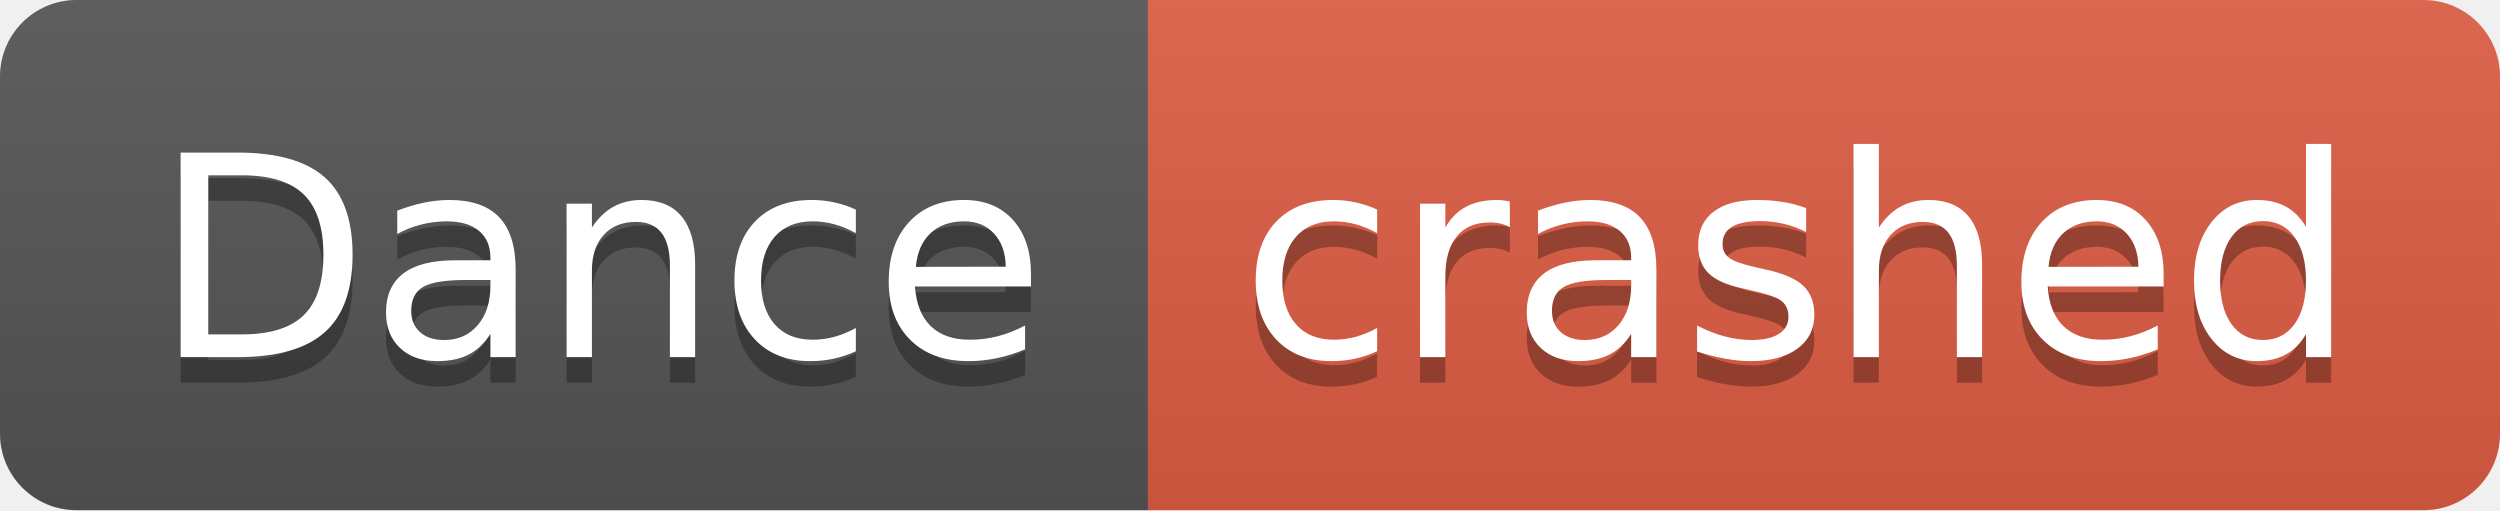
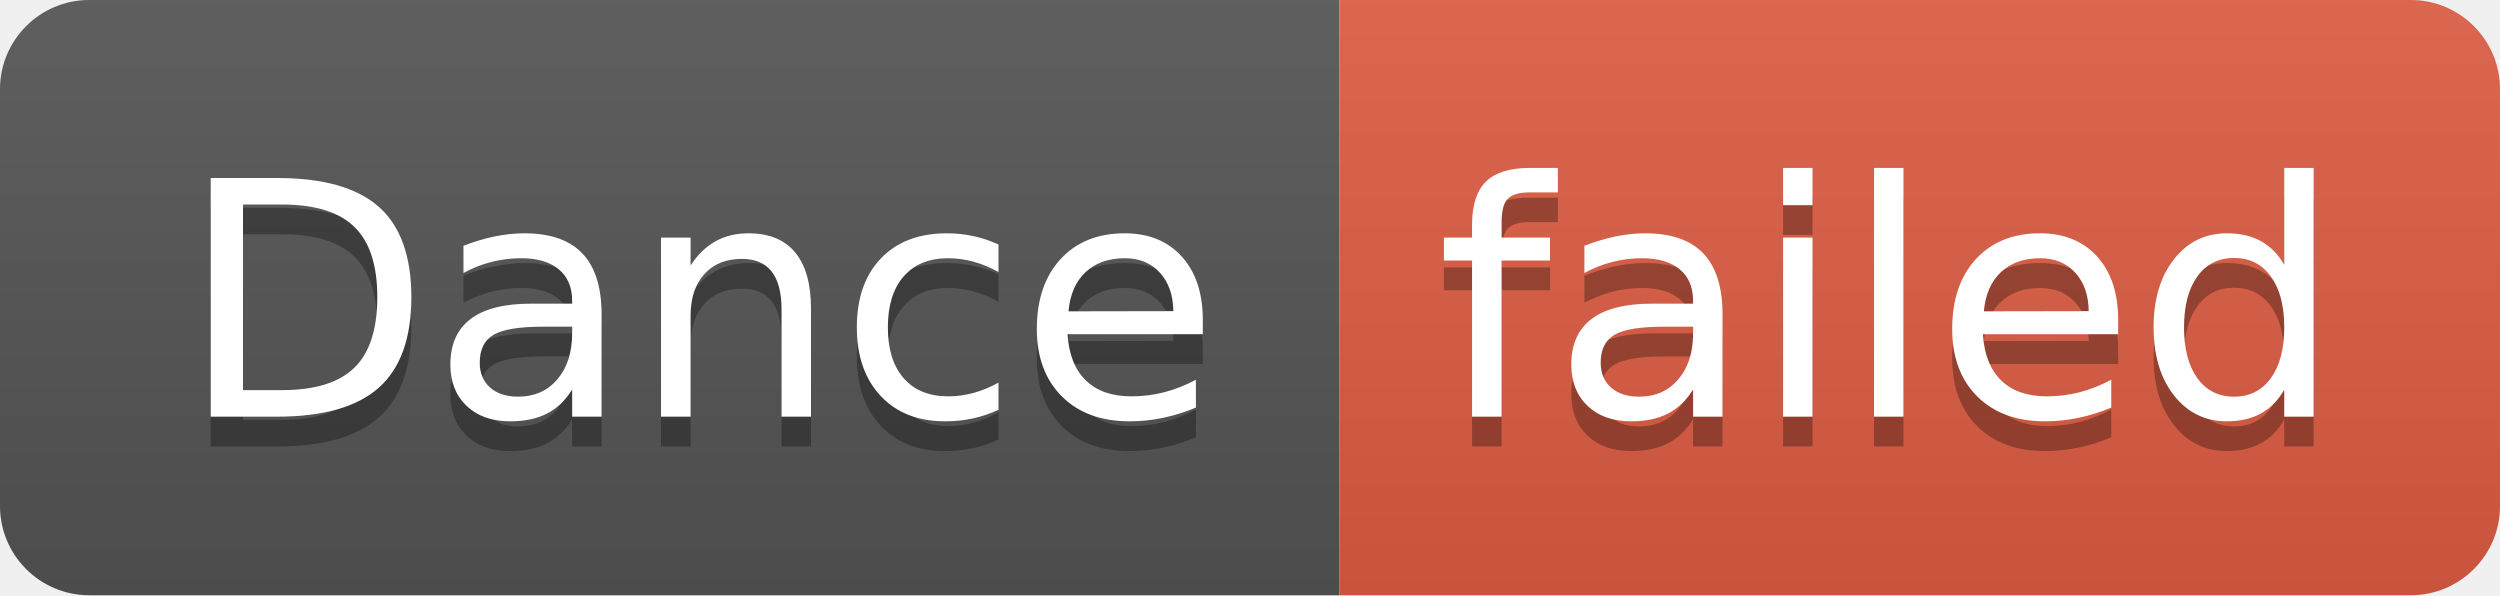
- <svg xmlns="http://www.w3.org/2000/svg" width="98" height="20" role="img" aria-label="Dance: crashed">
+ <svg xmlns="http://www.w3.org/2000/svg" width="84" height="20" role="img" aria-label="Dance: failed">
  <linearGradient id="s" x2="0" y2="100%">
    <stop offset="0" stop-color="#bbb" stop-opacity=".1" />
    <stop offset="1" stop-opacity=".1" />
  </linearGradient>
  <clipPath id="r">
-     <rect width="98" height="20" rx="3" fill="#fff" />
+     <rect width="84" height="20" rx="3" fill="#fff" />
  </clipPath>
  <g clip-path="url(#r)">
    <rect width="45" height="20" fill="#555" />
-     <rect x="45" width="53" height="20" fill="#e05d44" />
-     <rect width="98" height="20" fill="url(#s)" />
+     <rect x="45" width="39" height="20" fill="#e05d44" />
+     <rect width="84" height="20" fill="url(#s)" />
  </g>
  <g fill="#fff" text-anchor="middle" font-family="Verdana,Geneva,DejaVu Sans,sans-serif" text-rendering="geometricPrecision" font-size="110">
    <text aria-hidden="true" x="235" y="150" fill="#010101" fill-opacity=".3" transform="scale(.1)" textLength="350">Dance</text>
    <text x="235" y="140" transform="scale(.1)" fill="#fff" textLength="350">Dance</text>
-     <text aria-hidden="true" x="705" y="150" fill="#010101" fill-opacity=".3" transform="scale(.1)" textLength="430">crashed</text>
-     <text x="705" y="140" transform="scale(.1)" fill="#fff" textLength="430">crashed</text>
+     <text aria-hidden="true" x="635" y="150" fill="#010101" fill-opacity=".3" transform="scale(.1)" textLength="290">failed</text>
+     <text x="635" y="140" transform="scale(.1)" fill="#fff" textLength="290">failed</text>
  </g>
</svg>
